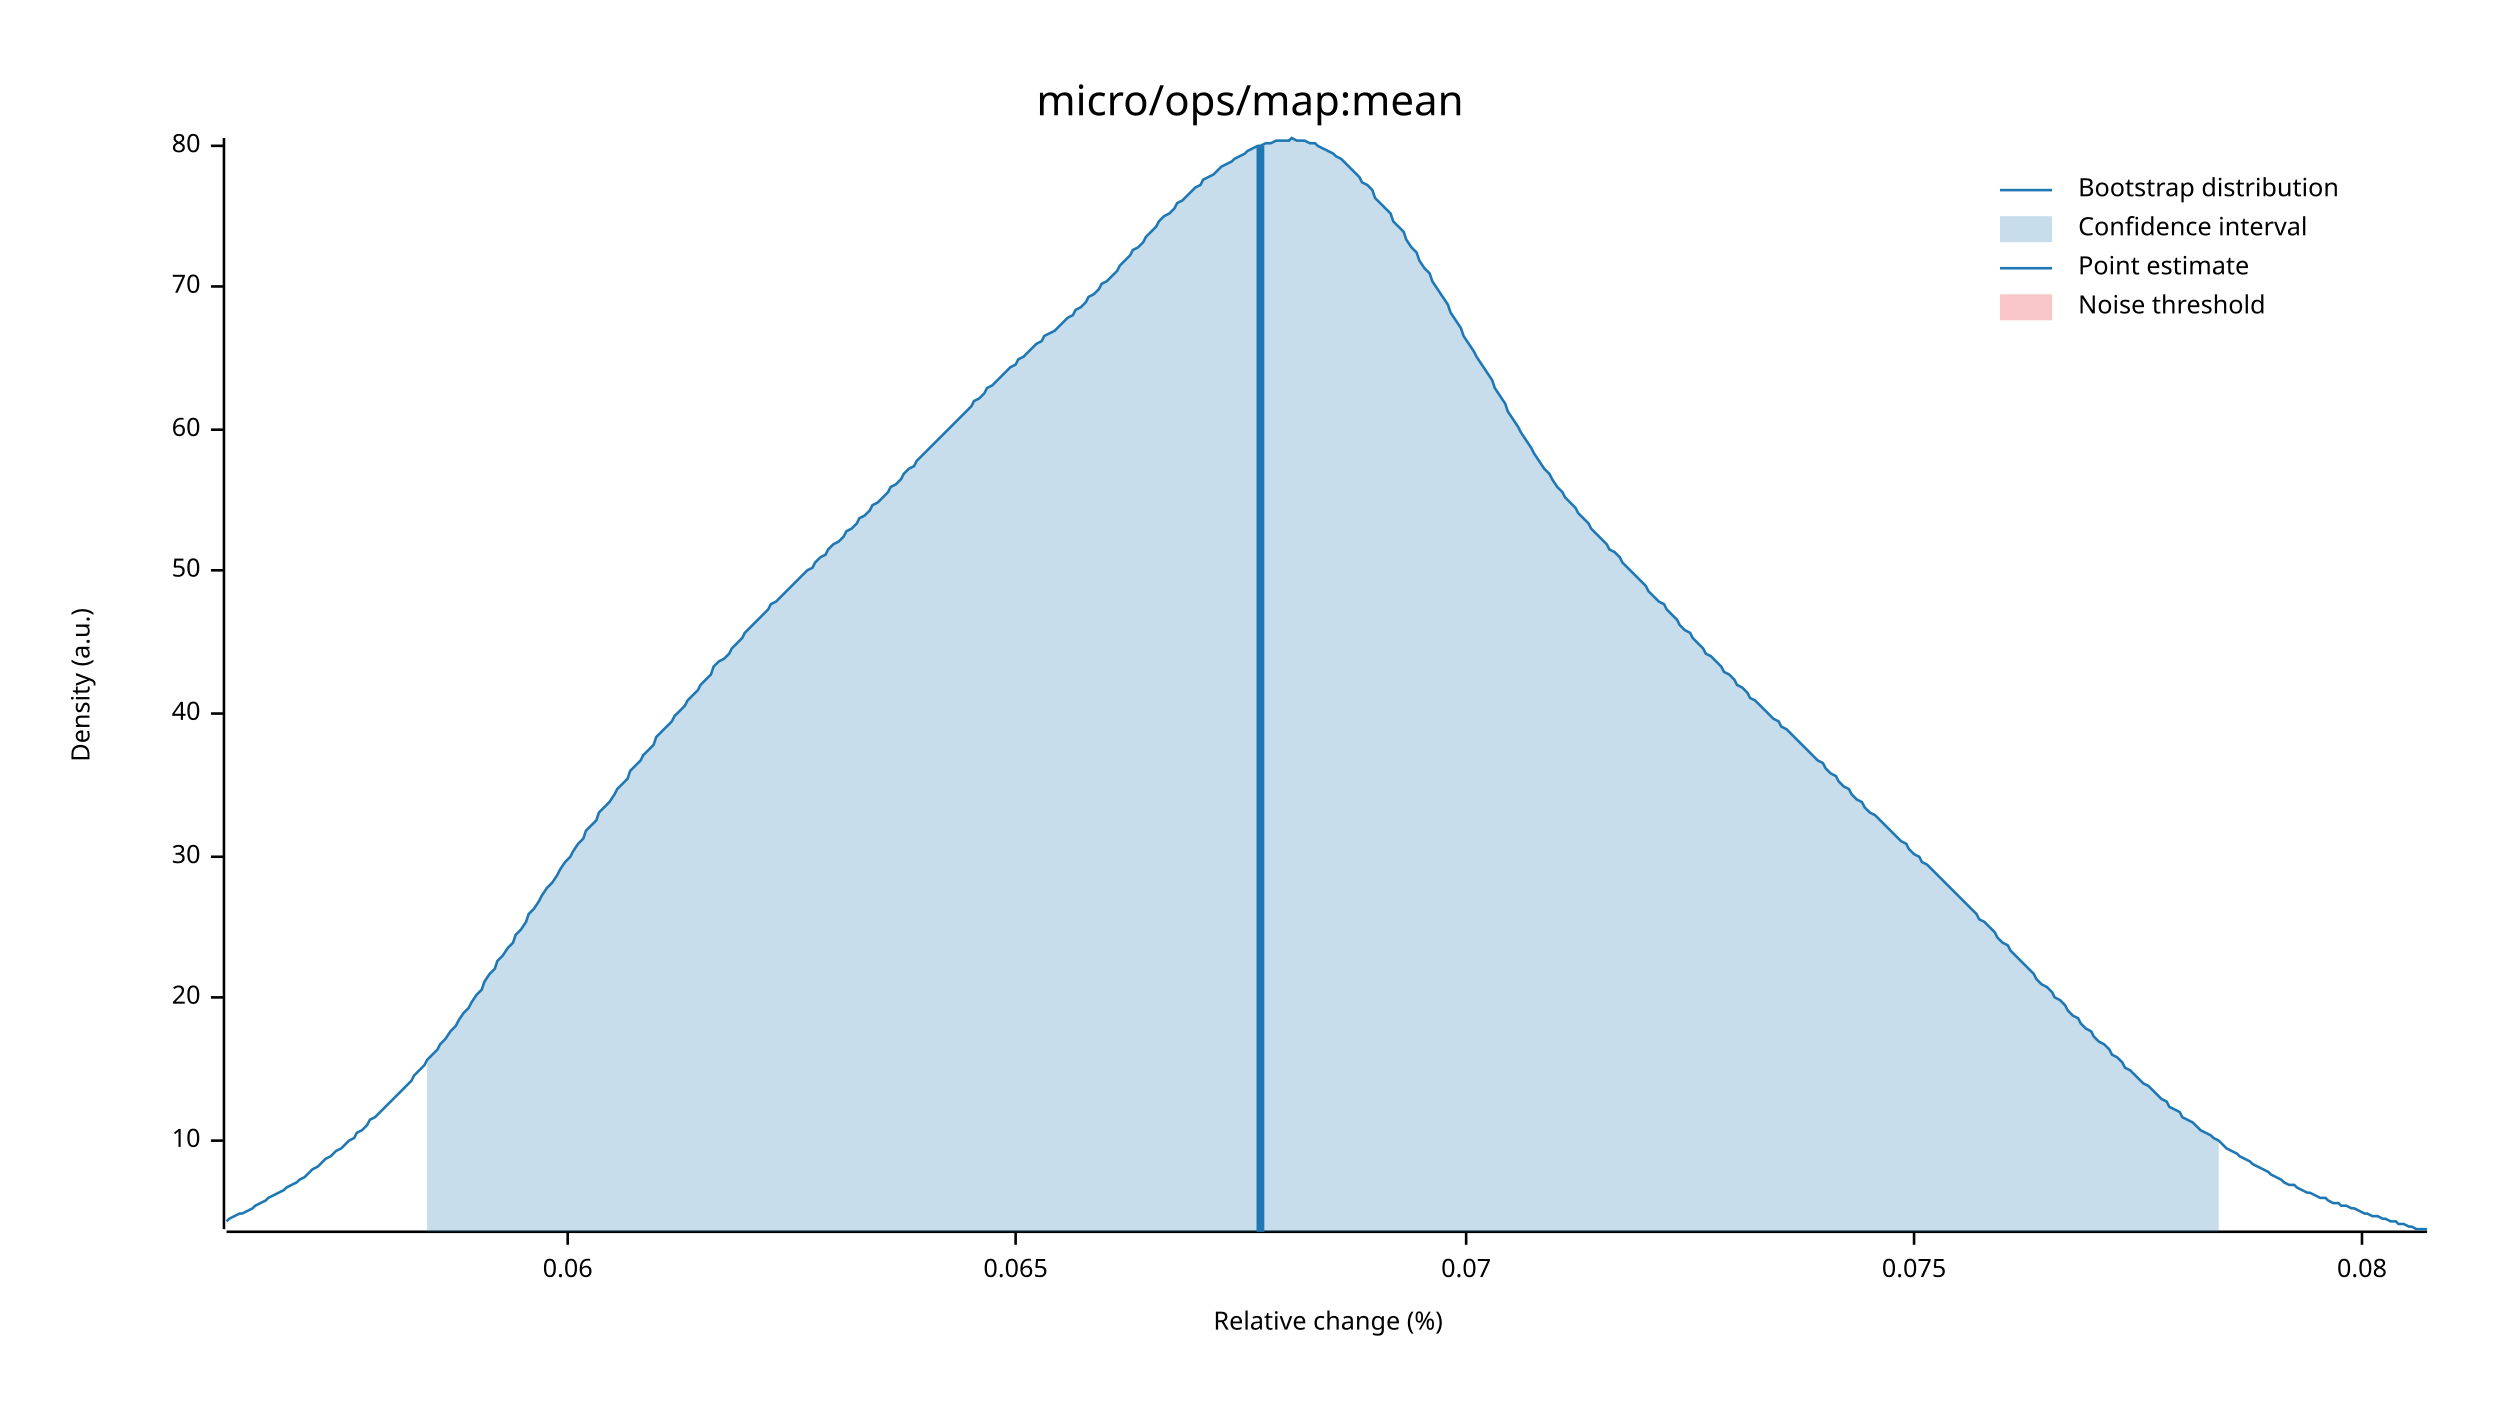
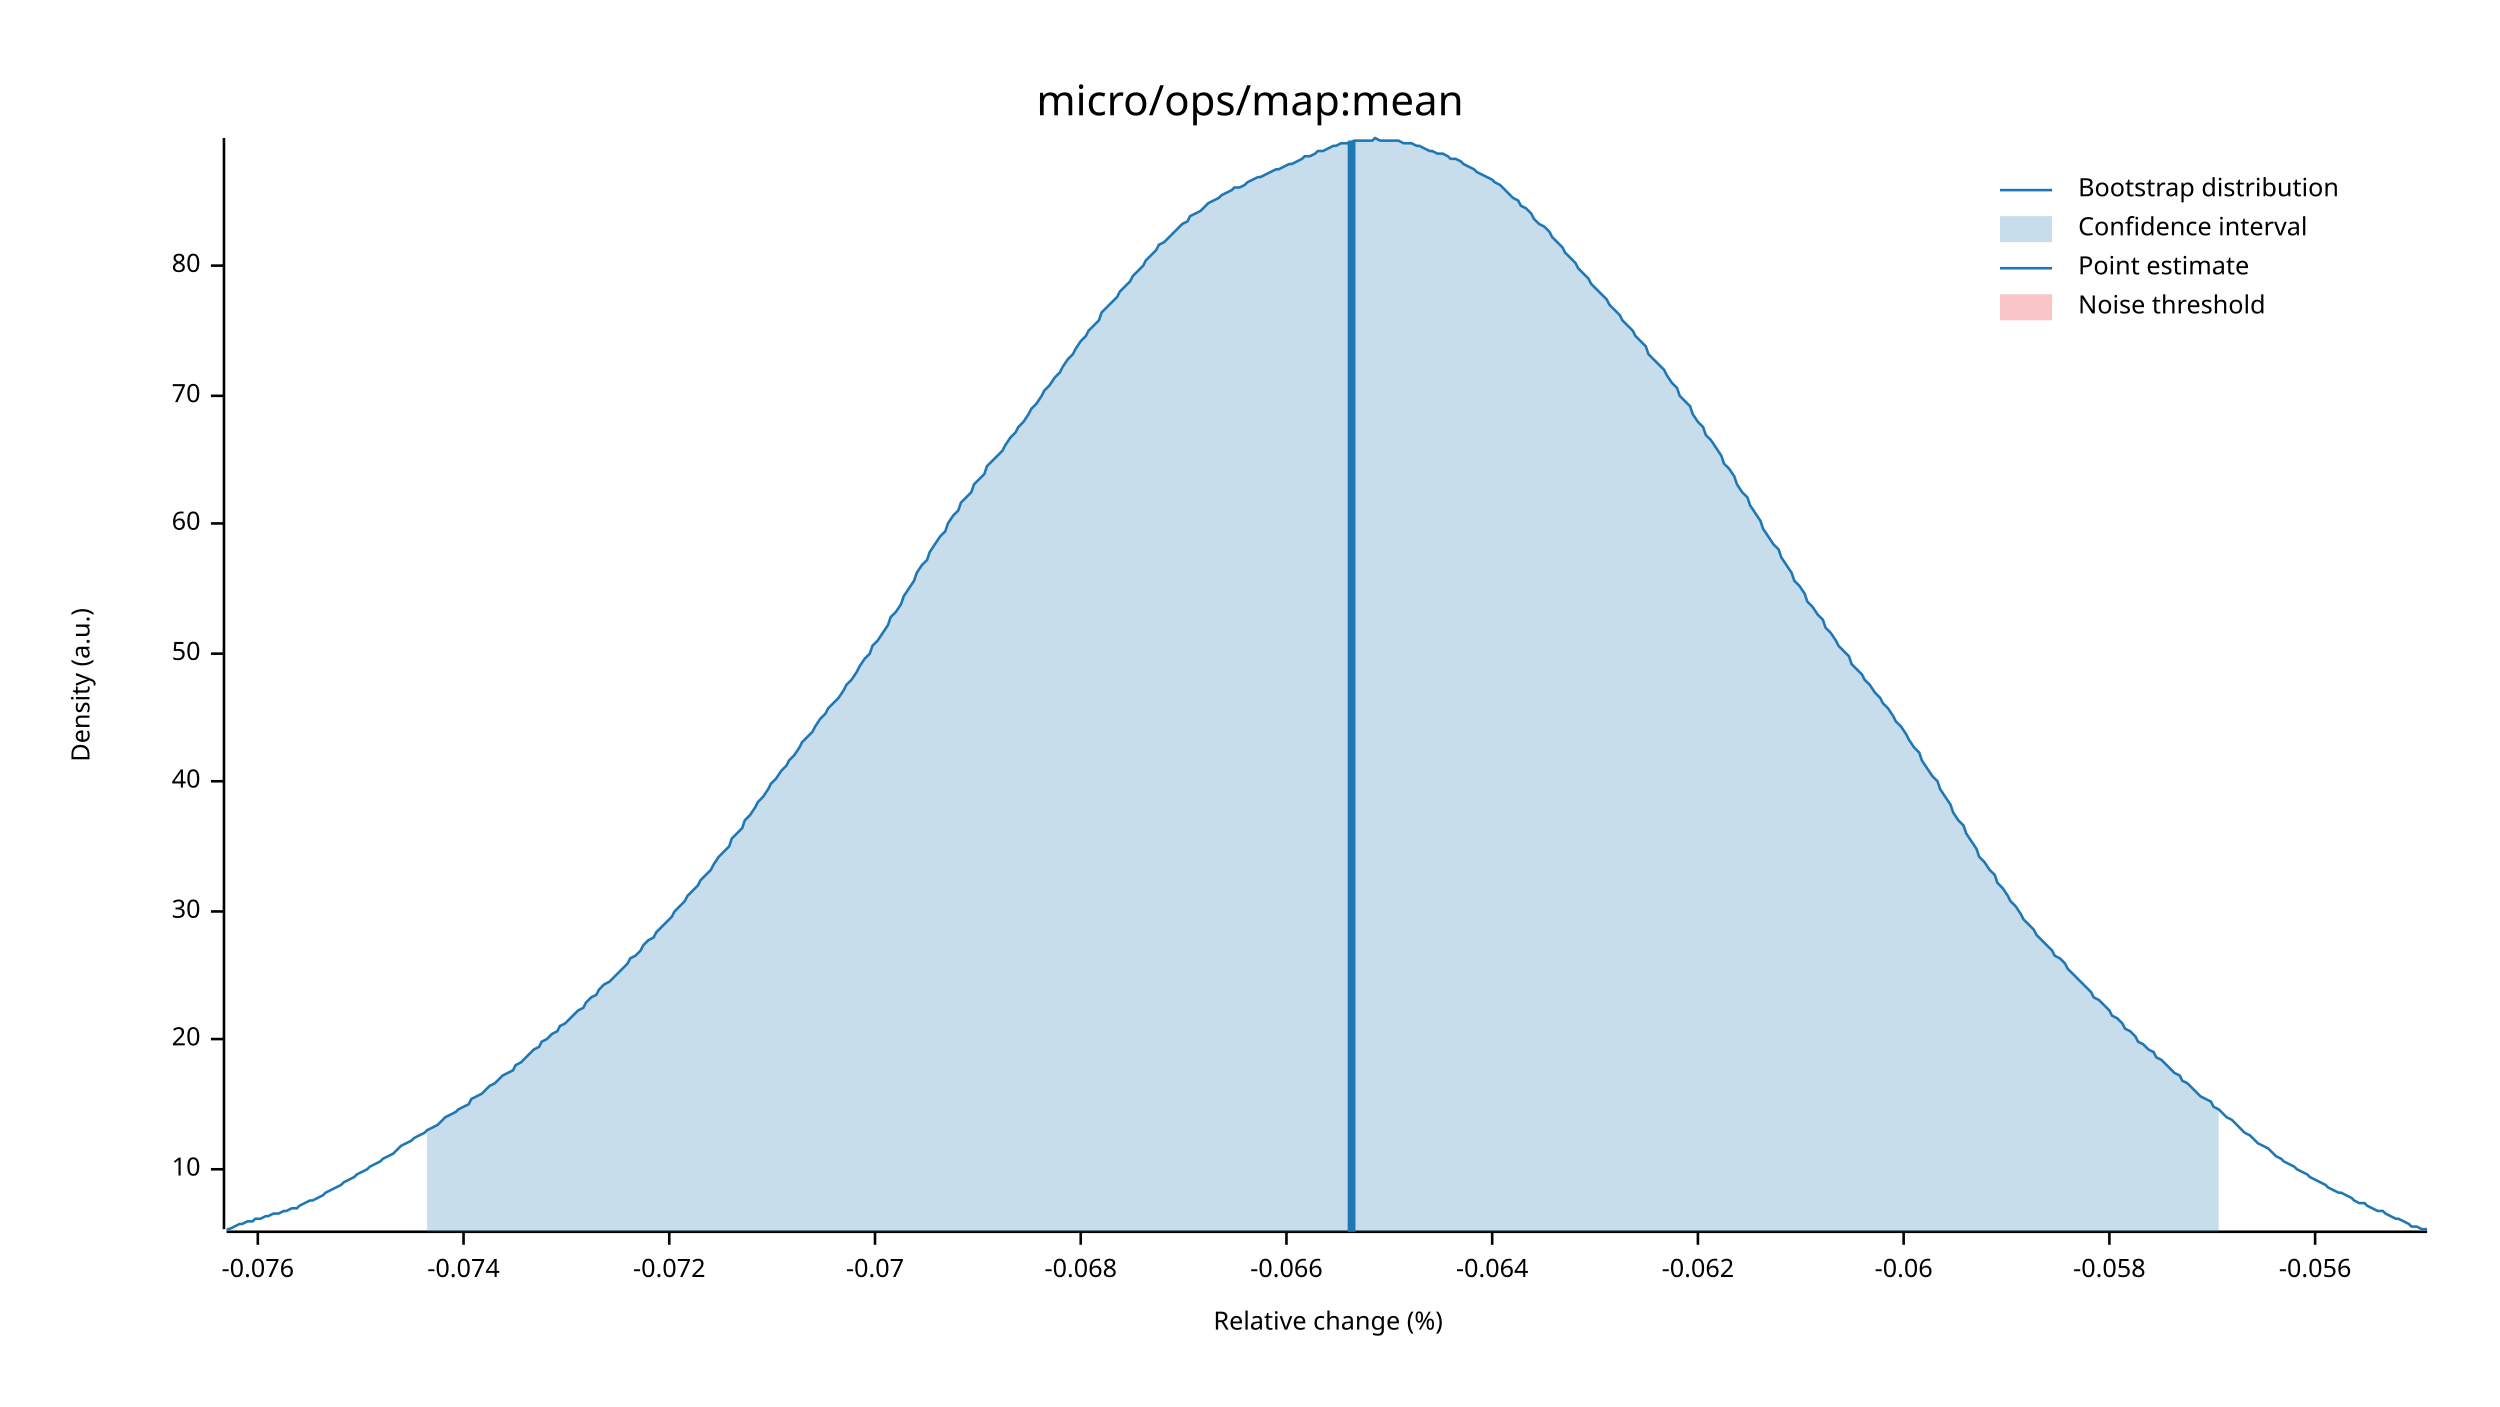
<svg xmlns="http://www.w3.org/2000/svg" width="960" height="540" viewBox="0 0 960 540">
  <text x="480" y="32" dy="0.76em" text-anchor="middle" font-family="sans-serif" font-size="16.129" opacity="1" fill="#000000">
micro/ops/map:mean
</text>
  <text x="27" y="263" dy="0.76em" text-anchor="middle" font-family="sans-serif" font-size="9.677" opacity="1" fill="#000000" transform="rotate(270, 27, 263)">
Density (a.u.)
</text>
  <text x="510" y="513" dy="-0.5ex" text-anchor="middle" font-family="sans-serif" font-size="9.677" opacity="1" fill="#000000">
Relative change (%)
</text>
  <polyline fill="none" opacity="1" stroke="#000000" stroke-width="1" points="86,53 86,472 " />
-   <text x="77" y="438" dy="0.5ex" text-anchor="end" font-family="sans-serif" font-size="9.677" opacity="1" fill="#000000">
+   <text x="77" y="449" dy="0.5ex" text-anchor="end" font-family="sans-serif" font-size="9.677" opacity="1" fill="#000000">
10
</text>
-   <polyline fill="none" opacity="1" stroke="#000000" stroke-width="1" points="81,438 86,438 " />
-   <text x="77" y="383" dy="0.5ex" text-anchor="end" font-family="sans-serif" font-size="9.677" opacity="1" fill="#000000">
+   <polyline fill="none" opacity="1" stroke="#000000" stroke-width="1" points="81,449 86,449 " />
+   <text x="77" y="399" dy="0.5ex" text-anchor="end" font-family="sans-serif" font-size="9.677" opacity="1" fill="#000000">
20
</text>
-   <polyline fill="none" opacity="1" stroke="#000000" stroke-width="1" points="81,383 86,383 " />
-   <text x="77" y="329" dy="0.5ex" text-anchor="end" font-family="sans-serif" font-size="9.677" opacity="1" fill="#000000">
+   <polyline fill="none" opacity="1" stroke="#000000" stroke-width="1" points="81,399 86,399 " />
+   <text x="77" y="350" dy="0.5ex" text-anchor="end" font-family="sans-serif" font-size="9.677" opacity="1" fill="#000000">
30
</text>
-   <polyline fill="none" opacity="1" stroke="#000000" stroke-width="1" points="81,329 86,329 " />
-   <text x="77" y="274" dy="0.5ex" text-anchor="end" font-family="sans-serif" font-size="9.677" opacity="1" fill="#000000">
+   <polyline fill="none" opacity="1" stroke="#000000" stroke-width="1" points="81,350 86,350 " />
+   <text x="77" y="300" dy="0.5ex" text-anchor="end" font-family="sans-serif" font-size="9.677" opacity="1" fill="#000000">
40
</text>
-   <polyline fill="none" opacity="1" stroke="#000000" stroke-width="1" points="81,274 86,274 " />
-   <text x="77" y="219" dy="0.5ex" text-anchor="end" font-family="sans-serif" font-size="9.677" opacity="1" fill="#000000">
+   <polyline fill="none" opacity="1" stroke="#000000" stroke-width="1" points="81,300 86,300 " />
+   <text x="77" y="251" dy="0.5ex" text-anchor="end" font-family="sans-serif" font-size="9.677" opacity="1" fill="#000000">
50
</text>
-   <polyline fill="none" opacity="1" stroke="#000000" stroke-width="1" points="81,219 86,219 " />
-   <text x="77" y="165" dy="0.5ex" text-anchor="end" font-family="sans-serif" font-size="9.677" opacity="1" fill="#000000">
+   <polyline fill="none" opacity="1" stroke="#000000" stroke-width="1" points="81,251 86,251 " />
+   <text x="77" y="201" dy="0.5ex" text-anchor="end" font-family="sans-serif" font-size="9.677" opacity="1" fill="#000000">
60
</text>
-   <polyline fill="none" opacity="1" stroke="#000000" stroke-width="1" points="81,165 86,165 " />
-   <text x="77" y="110" dy="0.5ex" text-anchor="end" font-family="sans-serif" font-size="9.677" opacity="1" fill="#000000">
+   <polyline fill="none" opacity="1" stroke="#000000" stroke-width="1" points="81,201 86,201 " />
+   <text x="77" y="152" dy="0.5ex" text-anchor="end" font-family="sans-serif" font-size="9.677" opacity="1" fill="#000000">
70
</text>
-   <polyline fill="none" opacity="1" stroke="#000000" stroke-width="1" points="81,110 86,110 " />
-   <text x="77" y="56" dy="0.5ex" text-anchor="end" font-family="sans-serif" font-size="9.677" opacity="1" fill="#000000">
+   <polyline fill="none" opacity="1" stroke="#000000" stroke-width="1" points="81,152 86,152 " />
+   <text x="77" y="102" dy="0.5ex" text-anchor="end" font-family="sans-serif" font-size="9.677" opacity="1" fill="#000000">
80
</text>
-   <polyline fill="none" opacity="1" stroke="#000000" stroke-width="1" points="81,56 86,56 " />
+   <polyline fill="none" opacity="1" stroke="#000000" stroke-width="1" points="81,102 86,102 " />
  <polyline fill="none" opacity="1" stroke="#000000" stroke-width="1" points="87,473 932,473 " />
-   <text x="218" y="483" dy="0.76em" text-anchor="middle" font-family="sans-serif" font-size="9.677" opacity="1" fill="#000000">
- 0.06
+   <text x="99" y="483" dy="0.76em" text-anchor="middle" font-family="sans-serif" font-size="9.677" opacity="1" fill="#000000">
+ -0.076
</text>
-   <polyline fill="none" opacity="1" stroke="#000000" stroke-width="1" points="218,473 218,478 " />
-   <text x="390" y="483" dy="0.76em" text-anchor="middle" font-family="sans-serif" font-size="9.677" opacity="1" fill="#000000">
- 0.065
+   <polyline fill="none" opacity="1" stroke="#000000" stroke-width="1" points="99,473 99,478 " />
+   <text x="178" y="483" dy="0.76em" text-anchor="middle" font-family="sans-serif" font-size="9.677" opacity="1" fill="#000000">
+ -0.074
</text>
-   <polyline fill="none" opacity="1" stroke="#000000" stroke-width="1" points="390,473 390,478 " />
-   <text x="563" y="483" dy="0.76em" text-anchor="middle" font-family="sans-serif" font-size="9.677" opacity="1" fill="#000000">
- 0.07
+   <polyline fill="none" opacity="1" stroke="#000000" stroke-width="1" points="178,473 178,478 " />
+   <text x="257" y="483" dy="0.76em" text-anchor="middle" font-family="sans-serif" font-size="9.677" opacity="1" fill="#000000">
+ -0.072
</text>
-   <polyline fill="none" opacity="1" stroke="#000000" stroke-width="1" points="563,473 563,478 " />
-   <text x="735" y="483" dy="0.76em" text-anchor="middle" font-family="sans-serif" font-size="9.677" opacity="1" fill="#000000">
- 0.075
+   <polyline fill="none" opacity="1" stroke="#000000" stroke-width="1" points="257,473 257,478 " />
+   <text x="336" y="483" dy="0.76em" text-anchor="middle" font-family="sans-serif" font-size="9.677" opacity="1" fill="#000000">
+ -0.07
</text>
-   <polyline fill="none" opacity="1" stroke="#000000" stroke-width="1" points="735,473 735,478 " />
-   <text x="907" y="483" dy="0.76em" text-anchor="middle" font-family="sans-serif" font-size="9.677" opacity="1" fill="#000000">
- 0.08
+   <polyline fill="none" opacity="1" stroke="#000000" stroke-width="1" points="336,473 336,478 " />
+   <text x="415" y="483" dy="0.76em" text-anchor="middle" font-family="sans-serif" font-size="9.677" opacity="1" fill="#000000">
+ -0.068
</text>
-   <polyline fill="none" opacity="1" stroke="#000000" stroke-width="1" points="907,473 907,478 " />
-   <polyline fill="none" opacity="1" stroke="#1F78B4" stroke-width="1" points="87,469 88,468 90,467 92,466 93,466 95,465 97,464 98,463 100,462 102,461 103,460 105,459 107,458 109,457 110,456 112,455 114,454 115,453 117,452 119,450 120,449 122,448 124,446 125,445 127,444 129,442 131,441 132,440 134,438 136,437 137,435 139,434 141,432 142,430 144,429 146,427 147,426 149,424 151,422 153,420 154,419 156,417 158,415 159,413 161,411 163,409 164,407 166,405 168,403 169,401 171,399 173,396 175,394 176,392 178,389 180,387 181,385 183,382 185,380 186,377 188,374 190,372 191,369 193,367 195,364 197,362 198,359 200,357 202,354 203,351 205,349 207,346 208,344 210,341 212,339 214,336 215,334 217,331 219,329 220,327 222,324 224,322 225,319 227,317 229,315 230,312 232,310 234,308 236,305 237,303 239,301 241,299 242,296 244,294 246,292 247,290 249,288 251,286 252,283 254,281 256,279 258,277 259,275 261,273 263,271 264,269 266,267 268,265 269,263 271,261 273,259 274,256 276,254 278,253 280,251 281,249 283,247 285,245 286,243 288,241 290,239 291,238 293,236 295,234 296,232 298,231 300,229 302,227 303,226 305,224 307,222 308,221 310,219 312,218 313,216 315,214 317,213 318,211 320,209 322,208 324,206 325,204 327,203 329,201 330,199 332,198 334,196 335,194 337,193 339,191 341,189 342,187 344,186 346,184 347,182 349,180 351,179 352,177 354,175 356,173 357,172 359,170 361,168 363,166 364,165 366,163 368,161 369,160 371,158 373,156 374,154 376,153 378,151 379,149 381,148 383,146 385,144 386,143 388,141 390,140 391,138 393,137 395,135 396,134 398,132 400,131 401,129 403,128 405,127 407,125 408,124 410,122 412,121 413,119 415,118 417,116 418,114 420,113 422,111 423,109 425,108 427,106 429,104 430,102 432,100 434,98 435,96 437,95 439,93 440,91 442,89 444,87 445,85 447,83 449,82 451,80 452,78 454,77 456,75 457,74 459,72 461,71 462,69 464,68 466,67 468,65 469,64 471,63 473,62 474,61 476,60 478,59 479,58 481,57 483,56 484,56 486,55 488,55 490,54 491,54 493,54 495,54 496,53 498,54 500,54 501,54 503,55 505,55 506,56 508,57 510,58 512,59 513,60 515,61 517,63 518,64 520,66 522,68 523,70 525,71 527,73 528,76 530,78 532,80 534,82 535,85 537,87 539,89 540,92 542,95 544,97 545,100 547,103 549,105 550,108 552,111 554,114 556,117 557,120 559,123 561,126 562,129 564,132 566,135 567,137 569,140 571,143 573,146 574,149 576,152 578,155 579,158 581,161 583,164 584,166 586,169 588,172 589,174 591,177 593,180 595,182 596,184 598,187 600,189 601,191 603,193 605,195 606,197 608,199 610,201 611,203 613,205 615,207 617,209 618,211 620,212 622,214 623,216 625,218 627,220 628,221 630,223 632,225 633,227 635,229 637,231 639,232 640,234 642,236 644,238 645,240 647,242 649,243 650,245 652,247 654,249 655,251 657,252 659,254 661,256 662,258 664,259 666,261 667,263 669,264 671,266 672,268 674,269 676,271 677,272 679,274 681,276 683,277 684,279 686,280 688,282 689,283 691,285 693,287 694,288 696,290 698,292 700,293 701,295 703,297 705,298 706,300 708,302 710,303 711,305 713,307 715,308 716,310 718,312 720,313 722,315 723,316 725,318 727,320 728,321 730,323 732,324 733,326 735,328 737,329 738,331 740,332 742,334 744,336 745,337 747,339 749,341 750,342 752,344 754,346 755,347 757,349 759,351 760,353 762,354 764,356 766,358 767,360 769,362 771,363 772,365 774,367 776,369 777,370 779,372 781,374 782,376 784,378 786,379 788,381 789,383 791,384 793,386 794,388 796,390 798,391 799,393 801,395 803,396 804,398 806,400 808,401 810,403 811,405 813,406 815,408 816,410 818,411 820,413 821,414 823,416 825,417 827,419 828,420 830,422 832,423 833,425 835,426 837,427 838,429 840,430 842,431 843,432 845,434 847,435 849,436 850,437 852,438 854,440 855,441 857,442 859,443 860,444 862,445 864,446 865,447 867,448 869,449 871,450 872,451 874,452 876,453 877,454 879,455 881,455 882,456 884,457 886,458 887,458 889,459 891,460 893,460 894,461 896,462 898,462 899,463 901,463 903,464 904,464 906,465 908,466 909,466 911,467 913,467 915,468 916,468 918,469 920,469 921,470 923,470 925,471 926,471 928,472 930,472 932,472 " />
-   <polygon opacity="0.25" fill="#1F78B4" points="164,407 166,405 168,403 169,401 171,399 173,396 175,394 176,392 178,389 180,387 181,385 183,382 185,380 186,377 188,374 190,372 191,369 193,367 195,364 197,362 198,359 200,357 202,354 203,351 205,349 207,346 208,344 210,341 212,339 214,336 215,334 217,331 219,329 220,327 222,324 224,322 225,319 227,317 229,315 230,312 232,310 234,308 236,305 237,303 239,301 241,299 242,296 244,294 246,292 247,290 249,288 251,286 252,283 254,281 256,279 258,277 259,275 261,273 263,271 264,269 266,267 268,265 269,263 271,261 273,259 274,256 276,254 278,253 280,251 281,249 283,247 285,245 286,243 288,241 290,239 291,238 293,236 295,234 296,232 298,231 300,229 302,227 303,226 305,224 307,222 308,221 310,219 312,218 313,216 315,214 317,213 318,211 320,209 322,208 324,206 325,204 327,203 329,201 330,199 332,198 334,196 335,194 337,193 339,191 341,189 342,187 344,186 346,184 347,182 349,180 351,179 352,177 354,175 356,173 357,172 359,170 361,168 363,166 364,165 366,163 368,161 369,160 371,158 373,156 374,154 376,153 378,151 379,149 381,148 383,146 385,144 386,143 388,141 390,140 391,138 393,137 395,135 396,134 398,132 400,131 401,129 403,128 405,127 407,125 408,124 410,122 412,121 413,119 415,118 417,116 418,114 420,113 422,111 423,109 425,108 427,106 429,104 430,102 432,100 434,98 435,96 437,95 439,93 440,91 442,89 444,87 445,85 447,83 449,82 451,80 452,78 454,77 456,75 457,74 459,72 461,71 462,69 464,68 466,67 468,65 469,64 471,63 473,62 474,61 476,60 478,59 479,58 481,57 483,56 484,56 486,55 488,55 490,54 491,54 493,54 495,54 496,53 498,54 500,54 501,54 503,55 505,55 506,56 508,57 510,58 512,59 513,60 515,61 517,63 518,64 520,66 522,68 523,70 525,71 527,73 528,76 530,78 532,80 534,82 535,85 537,87 539,89 540,92 542,95 544,97 545,100 547,103 549,105 550,108 552,111 554,114 556,117 557,120 559,123 561,126 562,129 564,132 566,135 567,137 569,140 571,143 573,146 574,149 576,152 578,155 579,158 581,161 583,164 584,166 586,169 588,172 589,174 591,177 593,180 595,182 596,184 598,187 600,189 601,191 603,193 605,195 606,197 608,199 610,201 611,203 613,205 615,207 617,209 618,211 620,212 622,214 623,216 625,218 627,220 628,221 630,223 632,225 633,227 635,229 637,231 639,232 640,234 642,236 644,238 645,240 647,242 649,243 650,245 652,247 654,249 655,251 657,252 659,254 661,256 662,258 664,259 666,261 667,263 669,264 671,266 672,268 674,269 676,271 677,272 679,274 681,276 683,277 684,279 686,280 688,282 689,283 691,285 693,287 694,288 696,290 698,292 700,293 701,295 703,297 705,298 706,300 708,302 710,303 711,305 713,307 715,308 716,310 718,312 720,313 722,315 723,316 725,318 727,320 728,321 730,323 732,324 733,326 735,328 737,329 738,331 740,332 742,334 744,336 745,337 747,339 749,341 750,342 752,344 754,346 755,347 757,349 759,351 760,353 762,354 764,356 766,358 767,360 769,362 771,363 772,365 774,367 776,369 777,370 779,372 781,374 782,376 784,378 786,379 788,381 789,383 791,384 793,386 794,388 796,390 798,391 799,393 801,395 803,396 804,398 806,400 808,401 810,403 811,405 813,406 815,408 816,410 818,411 820,413 821,414 823,416 825,417 827,419 828,420 830,422 832,423 833,425 835,426 837,427 838,429 840,430 842,431 843,432 845,434 847,435 849,436 850,437 852,438 852,473 164,473 " />
-   <polyline fill="none" opacity="1" stroke="#1F78B4" stroke-width="3" points="484,473 484,56 " />
+   <polyline fill="none" opacity="1" stroke="#000000" stroke-width="1" points="415,473 415,478 " />
+   <text x="494" y="483" dy="0.76em" text-anchor="middle" font-family="sans-serif" font-size="9.677" opacity="1" fill="#000000">
+ -0.066
+ </text>
+   <polyline fill="none" opacity="1" stroke="#000000" stroke-width="1" points="494,473 494,478 " />
+   <text x="573" y="483" dy="0.76em" text-anchor="middle" font-family="sans-serif" font-size="9.677" opacity="1" fill="#000000">
+ -0.064
+ </text>
+   <polyline fill="none" opacity="1" stroke="#000000" stroke-width="1" points="573,473 573,478 " />
+   <text x="652" y="483" dy="0.76em" text-anchor="middle" font-family="sans-serif" font-size="9.677" opacity="1" fill="#000000">
+ -0.062
+ </text>
+   <polyline fill="none" opacity="1" stroke="#000000" stroke-width="1" points="652,473 652,478 " />
+   <text x="731" y="483" dy="0.76em" text-anchor="middle" font-family="sans-serif" font-size="9.677" opacity="1" fill="#000000">
+ -0.06
+ </text>
+   <polyline fill="none" opacity="1" stroke="#000000" stroke-width="1" points="731,473 731,478 " />
+   <text x="810" y="483" dy="0.76em" text-anchor="middle" font-family="sans-serif" font-size="9.677" opacity="1" fill="#000000">
+ -0.058
+ </text>
+   <polyline fill="none" opacity="1" stroke="#000000" stroke-width="1" points="810,473 810,478 " />
+   <text x="889" y="483" dy="0.76em" text-anchor="middle" font-family="sans-serif" font-size="9.677" opacity="1" fill="#000000">
+ -0.056
+ </text>
+   <polyline fill="none" opacity="1" stroke="#000000" stroke-width="1" points="889,473 889,478 " />
+   <polyline fill="none" opacity="1" stroke="#1F78B4" stroke-width="1" points="87,472 88,472 90,471 92,470 93,470 95,469 97,469 98,468 100,468 102,467 103,467 105,466 107,466 109,465 110,465 112,464 114,464 115,463 117,462 119,461 120,461 122,460 124,459 125,458 127,457 129,456 131,455 132,454 134,453 136,452 137,451 139,450 141,449 142,448 144,447 146,446 147,445 149,444 151,443 153,441 154,440 156,439 158,438 159,437 161,436 163,435 164,434 166,433 168,432 169,431 171,429 173,428 175,427 176,426 178,425 180,424 181,422 183,421 185,420 186,419 188,417 190,416 191,415 193,413 195,412 197,411 198,409 200,408 202,406 203,405 205,403 207,402 208,400 210,399 212,397 214,396 215,394 217,393 219,391 220,390 222,388 224,387 225,385 227,383 229,382 230,380 232,378 234,377 236,375 237,374 239,372 241,370 242,368 244,367 246,365 247,363 249,361 251,360 252,358 254,356 256,354 258,352 259,350 261,348 263,346 264,344 266,342 268,340 269,338 271,336 273,334 274,332 276,329 278,327 280,325 281,322 283,320 285,318 286,315 288,313 290,310 291,308 293,306 295,303 296,301 298,299 300,296 302,294 303,292 305,290 307,287 308,285 310,283 312,281 313,279 315,276 317,274 318,272 320,270 322,268 324,265 325,263 327,261 329,258 330,256 332,253 334,251 335,248 337,246 339,243 341,240 342,237 344,235 346,232 347,229 349,226 351,223 352,220 354,217 356,215 357,212 359,209 361,206 363,204 364,201 366,198 368,196 369,193 371,191 373,189 374,186 376,184 378,182 379,179 381,177 383,175 385,173 386,171 388,168 390,166 391,164 393,162 395,159 396,157 398,155 400,152 401,150 403,148 405,145 407,143 408,141 410,138 412,136 413,134 415,131 417,129 418,127 420,125 422,123 423,120 425,118 427,116 429,114 430,112 432,110 434,108 435,106 437,104 439,102 440,100 442,98 444,96 445,94 447,93 449,91 451,89 452,88 454,86 456,85 457,83 459,82 461,81 462,80 464,78 466,77 468,76 469,75 471,74 473,73 474,72 476,72 478,71 479,70 481,69 483,68 484,68 486,67 488,66 490,65 491,65 493,64 495,63 496,63 498,62 500,61 501,60 503,60 505,59 506,58 508,58 510,57 512,56 513,56 515,55 517,55 518,55 520,54 522,54 523,54 525,54 527,54 528,53 530,54 532,54 534,54 535,54 537,54 539,55 540,55 542,55 544,56 545,56 547,57 549,58 550,58 552,59 554,59 556,60 557,61 559,61 561,62 562,63 564,64 566,65 567,66 569,67 571,68 573,69 574,70 576,71 578,73 579,74 581,76 583,77 584,79 586,80 588,82 589,84 591,86 593,87 595,89 596,91 598,93 600,95 601,97 603,99 605,101 606,103 608,105 610,107 611,109 613,111 615,113 617,115 618,117 620,119 622,121 623,123 625,125 627,127 628,129 630,131 632,133 633,136 635,138 637,140 639,142 640,144 642,147 644,149 645,152 647,154 649,156 650,159 652,162 654,164 655,167 657,169 659,172 661,175 662,178 664,180 666,183 667,186 669,189 671,191 672,194 674,197 676,200 677,203 679,206 681,209 683,211 684,214 686,217 688,220 689,223 691,225 693,228 694,231 696,233 698,236 700,238 701,241 703,243 705,246 706,248 708,250 710,252 711,255 713,257 715,259 716,261 718,263 720,266 722,268 723,270 725,272 727,275 728,277 730,279 732,282 733,284 735,287 737,289 738,292 740,295 742,298 744,300 745,303 747,306 749,309 750,312 752,315 754,317 755,320 757,323 759,326 760,329 762,331 764,334 766,336 767,339 769,341 771,344 772,346 774,348 776,351 777,353 779,355 781,357 782,359 784,361 786,363 788,365 789,367 791,368 793,370 794,372 796,374 798,376 799,377 801,379 803,381 804,383 806,384 808,386 810,388 811,390 813,391 815,393 816,395 818,396 820,398 821,400 823,401 825,403 827,404 828,406 830,407 832,409 833,410 835,412 837,413 838,415 840,416 842,418 843,419 845,421 847,422 849,423 850,425 852,426 854,428 855,429 857,430 859,432 860,433 862,435 864,436 865,437 867,439 869,440 871,441 872,442 874,444 876,445 877,446 879,447 881,448 882,449 884,450 886,451 887,452 889,453 891,454 893,455 894,456 896,457 898,458 899,458 901,459 903,460 904,461 906,462 908,462 909,463 911,464 913,465 915,465 916,466 918,467 920,468 921,468 923,469 925,470 926,471 928,471 930,472 932,472 " />
+   <polygon opacity="0.25" fill="#1F78B4" points="164,434 166,433 168,432 169,431 171,429 173,428 175,427 176,426 178,425 180,424 181,422 183,421 185,420 186,419 188,417 190,416 191,415 193,413 195,412 197,411 198,409 200,408 202,406 203,405 205,403 207,402 208,400 210,399 212,397 214,396 215,394 217,393 219,391 220,390 222,388 224,387 225,385 227,383 229,382 230,380 232,378 234,377 236,375 237,374 239,372 241,370 242,368 244,367 246,365 247,363 249,361 251,360 252,358 254,356 256,354 258,352 259,350 261,348 263,346 264,344 266,342 268,340 269,338 271,336 273,334 274,332 276,329 278,327 280,325 281,322 283,320 285,318 286,315 288,313 290,310 291,308 293,306 295,303 296,301 298,299 300,296 302,294 303,292 305,290 307,287 308,285 310,283 312,281 313,279 315,276 317,274 318,272 320,270 322,268 324,265 325,263 327,261 329,258 330,256 332,253 334,251 335,248 337,246 339,243 341,240 342,237 344,235 346,232 347,229 349,226 351,223 352,220 354,217 356,215 357,212 359,209 361,206 363,204 364,201 366,198 368,196 369,193 371,191 373,189 374,186 376,184 378,182 379,179 381,177 383,175 385,173 386,171 388,168 390,166 391,164 393,162 395,159 396,157 398,155 400,152 401,150 403,148 405,145 407,143 408,141 410,138 412,136 413,134 415,131 417,129 418,127 420,125 422,123 423,120 425,118 427,116 429,114 430,112 432,110 434,108 435,106 437,104 439,102 440,100 442,98 444,96 445,94 447,93 449,91 451,89 452,88 454,86 456,85 457,83 459,82 461,81 462,80 464,78 466,77 468,76 469,75 471,74 473,73 474,72 476,72 478,71 479,70 481,69 483,68 484,68 486,67 488,66 490,65 491,65 493,64 495,63 496,63 498,62 500,61 501,60 503,60 505,59 506,58 508,58 510,57 512,56 513,56 515,55 517,55 518,55 520,54 522,54 523,54 525,54 527,54 528,53 530,54 532,54 534,54 535,54 537,54 539,55 540,55 542,55 544,56 545,56 547,57 549,58 550,58 552,59 554,59 556,60 557,61 559,61 561,62 562,63 564,64 566,65 567,66 569,67 571,68 573,69 574,70 576,71 578,73 579,74 581,76 583,77 584,79 586,80 588,82 589,84 591,86 593,87 595,89 596,91 598,93 600,95 601,97 603,99 605,101 606,103 608,105 610,107 611,109 613,111 615,113 617,115 618,117 620,119 622,121 623,123 625,125 627,127 628,129 630,131 632,133 633,136 635,138 637,140 639,142 640,144 642,147 644,149 645,152 647,154 649,156 650,159 652,162 654,164 655,167 657,169 659,172 661,175 662,178 664,180 666,183 667,186 669,189 671,191 672,194 674,197 676,200 677,203 679,206 681,209 683,211 684,214 686,217 688,220 689,223 691,225 693,228 694,231 696,233 698,236 700,238 701,241 703,243 705,246 706,248 708,250 710,252 711,255 713,257 715,259 716,261 718,263 720,266 722,268 723,270 725,272 727,275 728,277 730,279 732,282 733,284 735,287 737,289 738,292 740,295 742,298 744,300 745,303 747,306 749,309 750,312 752,315 754,317 755,320 757,323 759,326 760,329 762,331 764,334 766,336 767,339 769,341 771,344 772,346 774,348 776,351 777,353 779,355 781,357 782,359 784,361 786,363 788,365 789,367 791,368 793,370 794,372 796,374 798,376 799,377 801,379 803,381 804,383 806,384 808,386 810,388 811,390 813,391 815,393 816,395 818,396 820,398 821,400 823,401 825,403 827,404 828,406 830,407 832,409 833,410 835,412 837,413 838,415 840,416 842,418 843,419 845,421 847,422 849,423 850,425 852,426 852,473 164,473 " />
+   <polyline fill="none" opacity="1" stroke="#1F78B4" stroke-width="3" points="519,473 519,54 " />
  <rect x="509" y="53" width="0" height="419" opacity="0.1" fill="#E31A1C" stroke="none" />
  <text x="798" y="68" dy="0.76em" text-anchor="start" font-family="sans-serif" font-size="9.677" opacity="1" fill="#000000">
Bootstrap distribution
</text>
  <text x="798" y="83" dy="0.76em" text-anchor="start" font-family="sans-serif" font-size="9.677" opacity="1" fill="#000000">
Confidence interval
</text>
  <text x="798" y="98" dy="0.76em" text-anchor="start" font-family="sans-serif" font-size="9.677" opacity="1" fill="#000000">
Point estimate
</text>
  <text x="798" y="113" dy="0.76em" text-anchor="start" font-family="sans-serif" font-size="9.677" opacity="1" fill="#000000">
Noise threshold
</text>
  <polyline fill="none" opacity="1" stroke="#1F78B4" stroke-width="1" points="768,73 788,73 " />
  <rect x="768" y="83" width="20" height="10" opacity="0.25" fill="#1F78B4" stroke="none" />
  <polyline fill="none" opacity="1" stroke="#1F78B4" stroke-width="1" points="768,103 788,103 " />
  <rect x="768" y="113" width="20" height="10" opacity="0.25" fill="#E31A1C" stroke="none" />
</svg>
